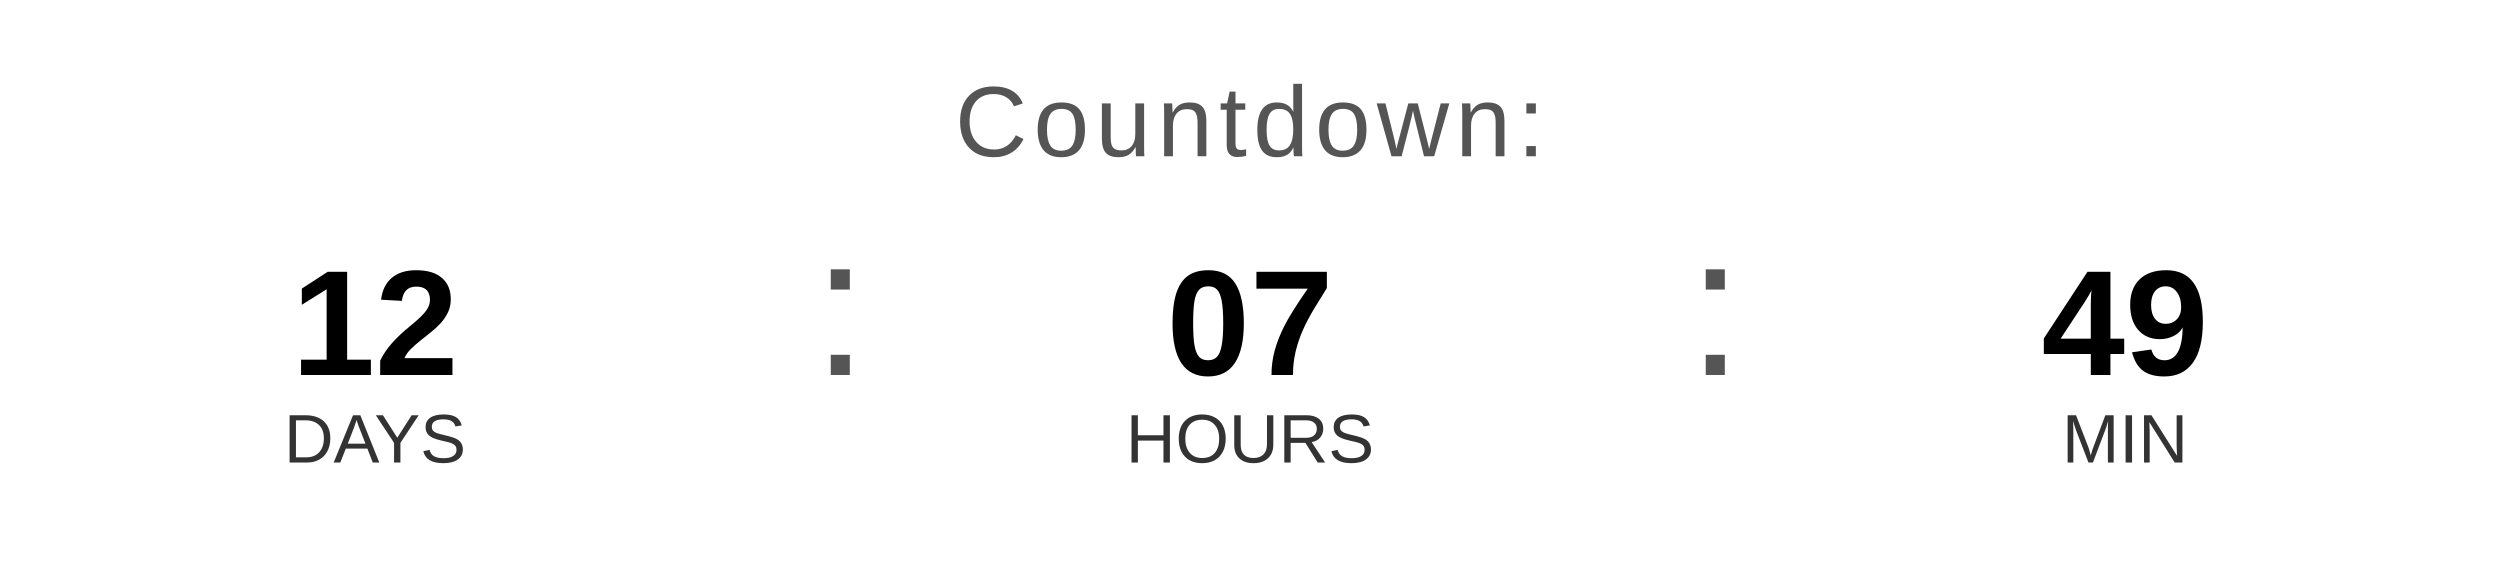
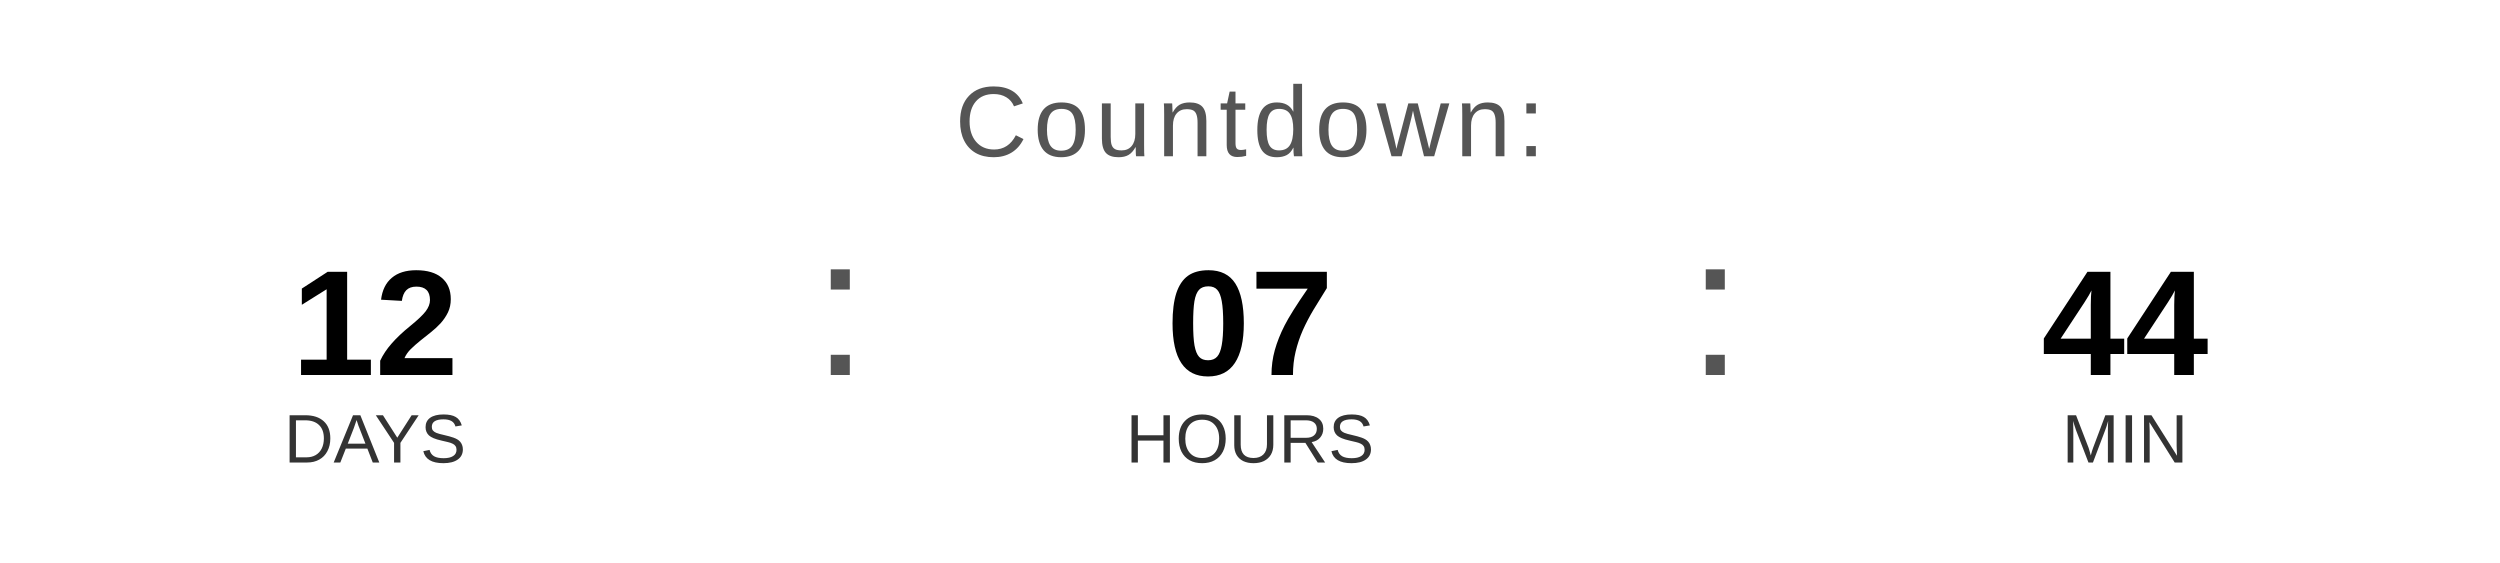
<svg xmlns="http://www.w3.org/2000/svg" width="400" height="90" viewBox="0 0 400 90">
  <text x="200" y="25" font-family="Arial, Helvetica, sans-serif" font-size="16" fill="#555555" text-anchor="middle" letter-spacing="1">
    Countdown:
  </text>
  <text x="60" y="60" font-family="Arial, Helvetica, sans-serif" font-size="24" font-weight="bold" fill="#000000" text-anchor="middle">12</text>
  <text x="60" y="74" font-family="Arial, Helvetica, sans-serif" font-size="11" fill="#333333" text-anchor="middle">DAYS</text>
  <text x="130" y="60" font-family="Arial, sans-serif" font-size="32" fill="#555555">:</text>
  <text x="200" y="60" font-family="Arial, Helvetica, sans-serif" font-size="24" font-weight="bold" fill="#000000" text-anchor="middle">07</text>
  <text x="200" y="74" font-family="Arial, Helvetica, sans-serif" font-size="11" fill="#333333" text-anchor="middle">HOURS</text>
  <text x="270" y="60" font-family="Arial, sans-serif" font-size="32" fill="#555555">:</text>
-   <text x="340" y="60" font-family="Arial, Helvetica, sans-serif" font-size="24" font-weight="bold" fill="#000000" text-anchor="middle">49</text>
+   <text x="340" y="60" font-family="Arial, Helvetica, sans-serif" font-size="24" font-weight="bold" fill="#000000" text-anchor="middle">44</text>
  <text x="340" y="74" font-family="Arial, Helvetica, sans-serif" font-size="11" fill="#333333" text-anchor="middle">MIN</text>
</svg>
